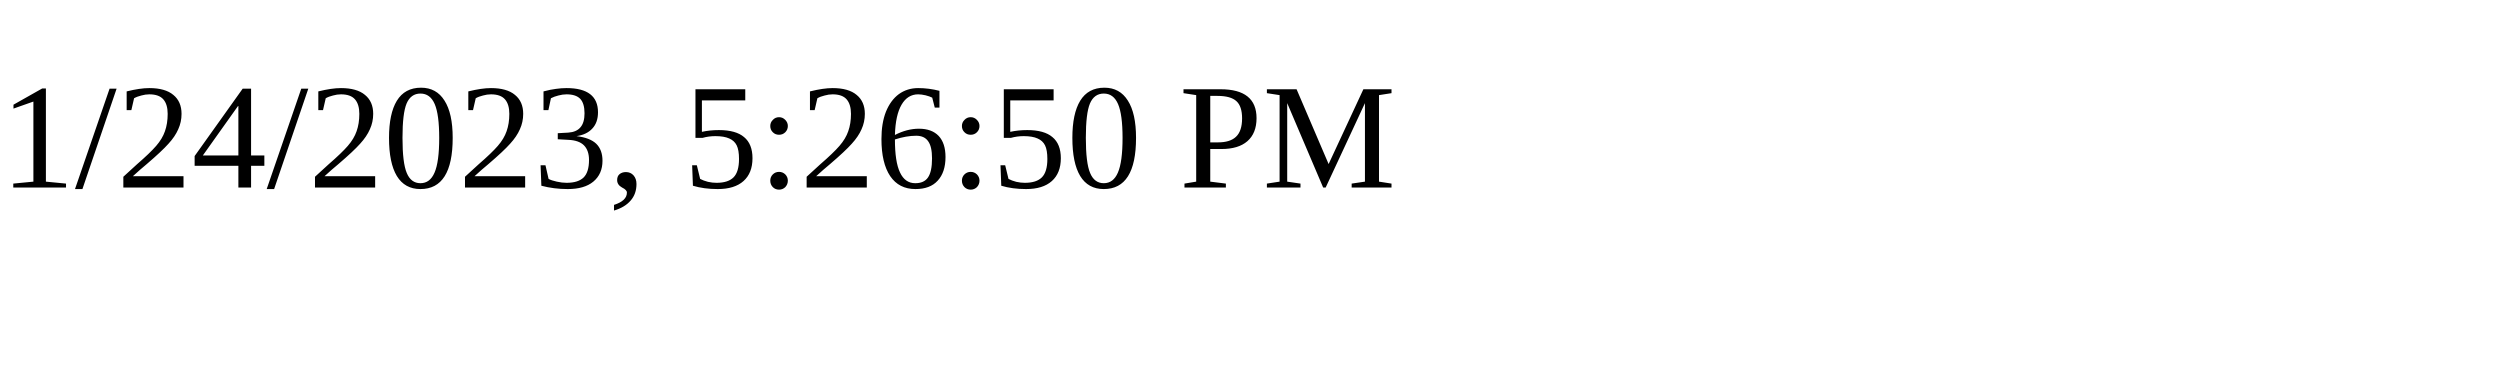
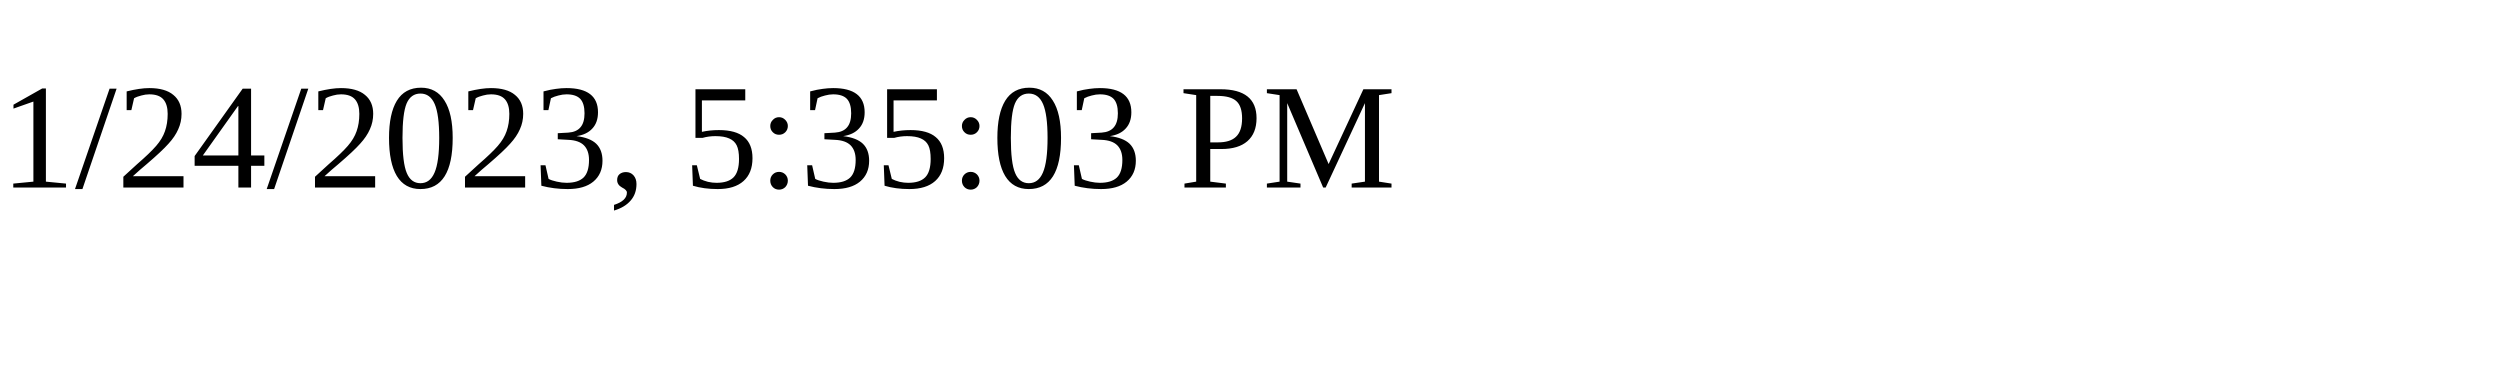
<svg xmlns="http://www.w3.org/2000/svg" height="30" width="200">
-   <text x="0" y="15">1/24/2023, 5:26:50 PM</text>
+   <text x="0" y="15">1/24/2023, 5:35:03 PM</text>
</svg>
